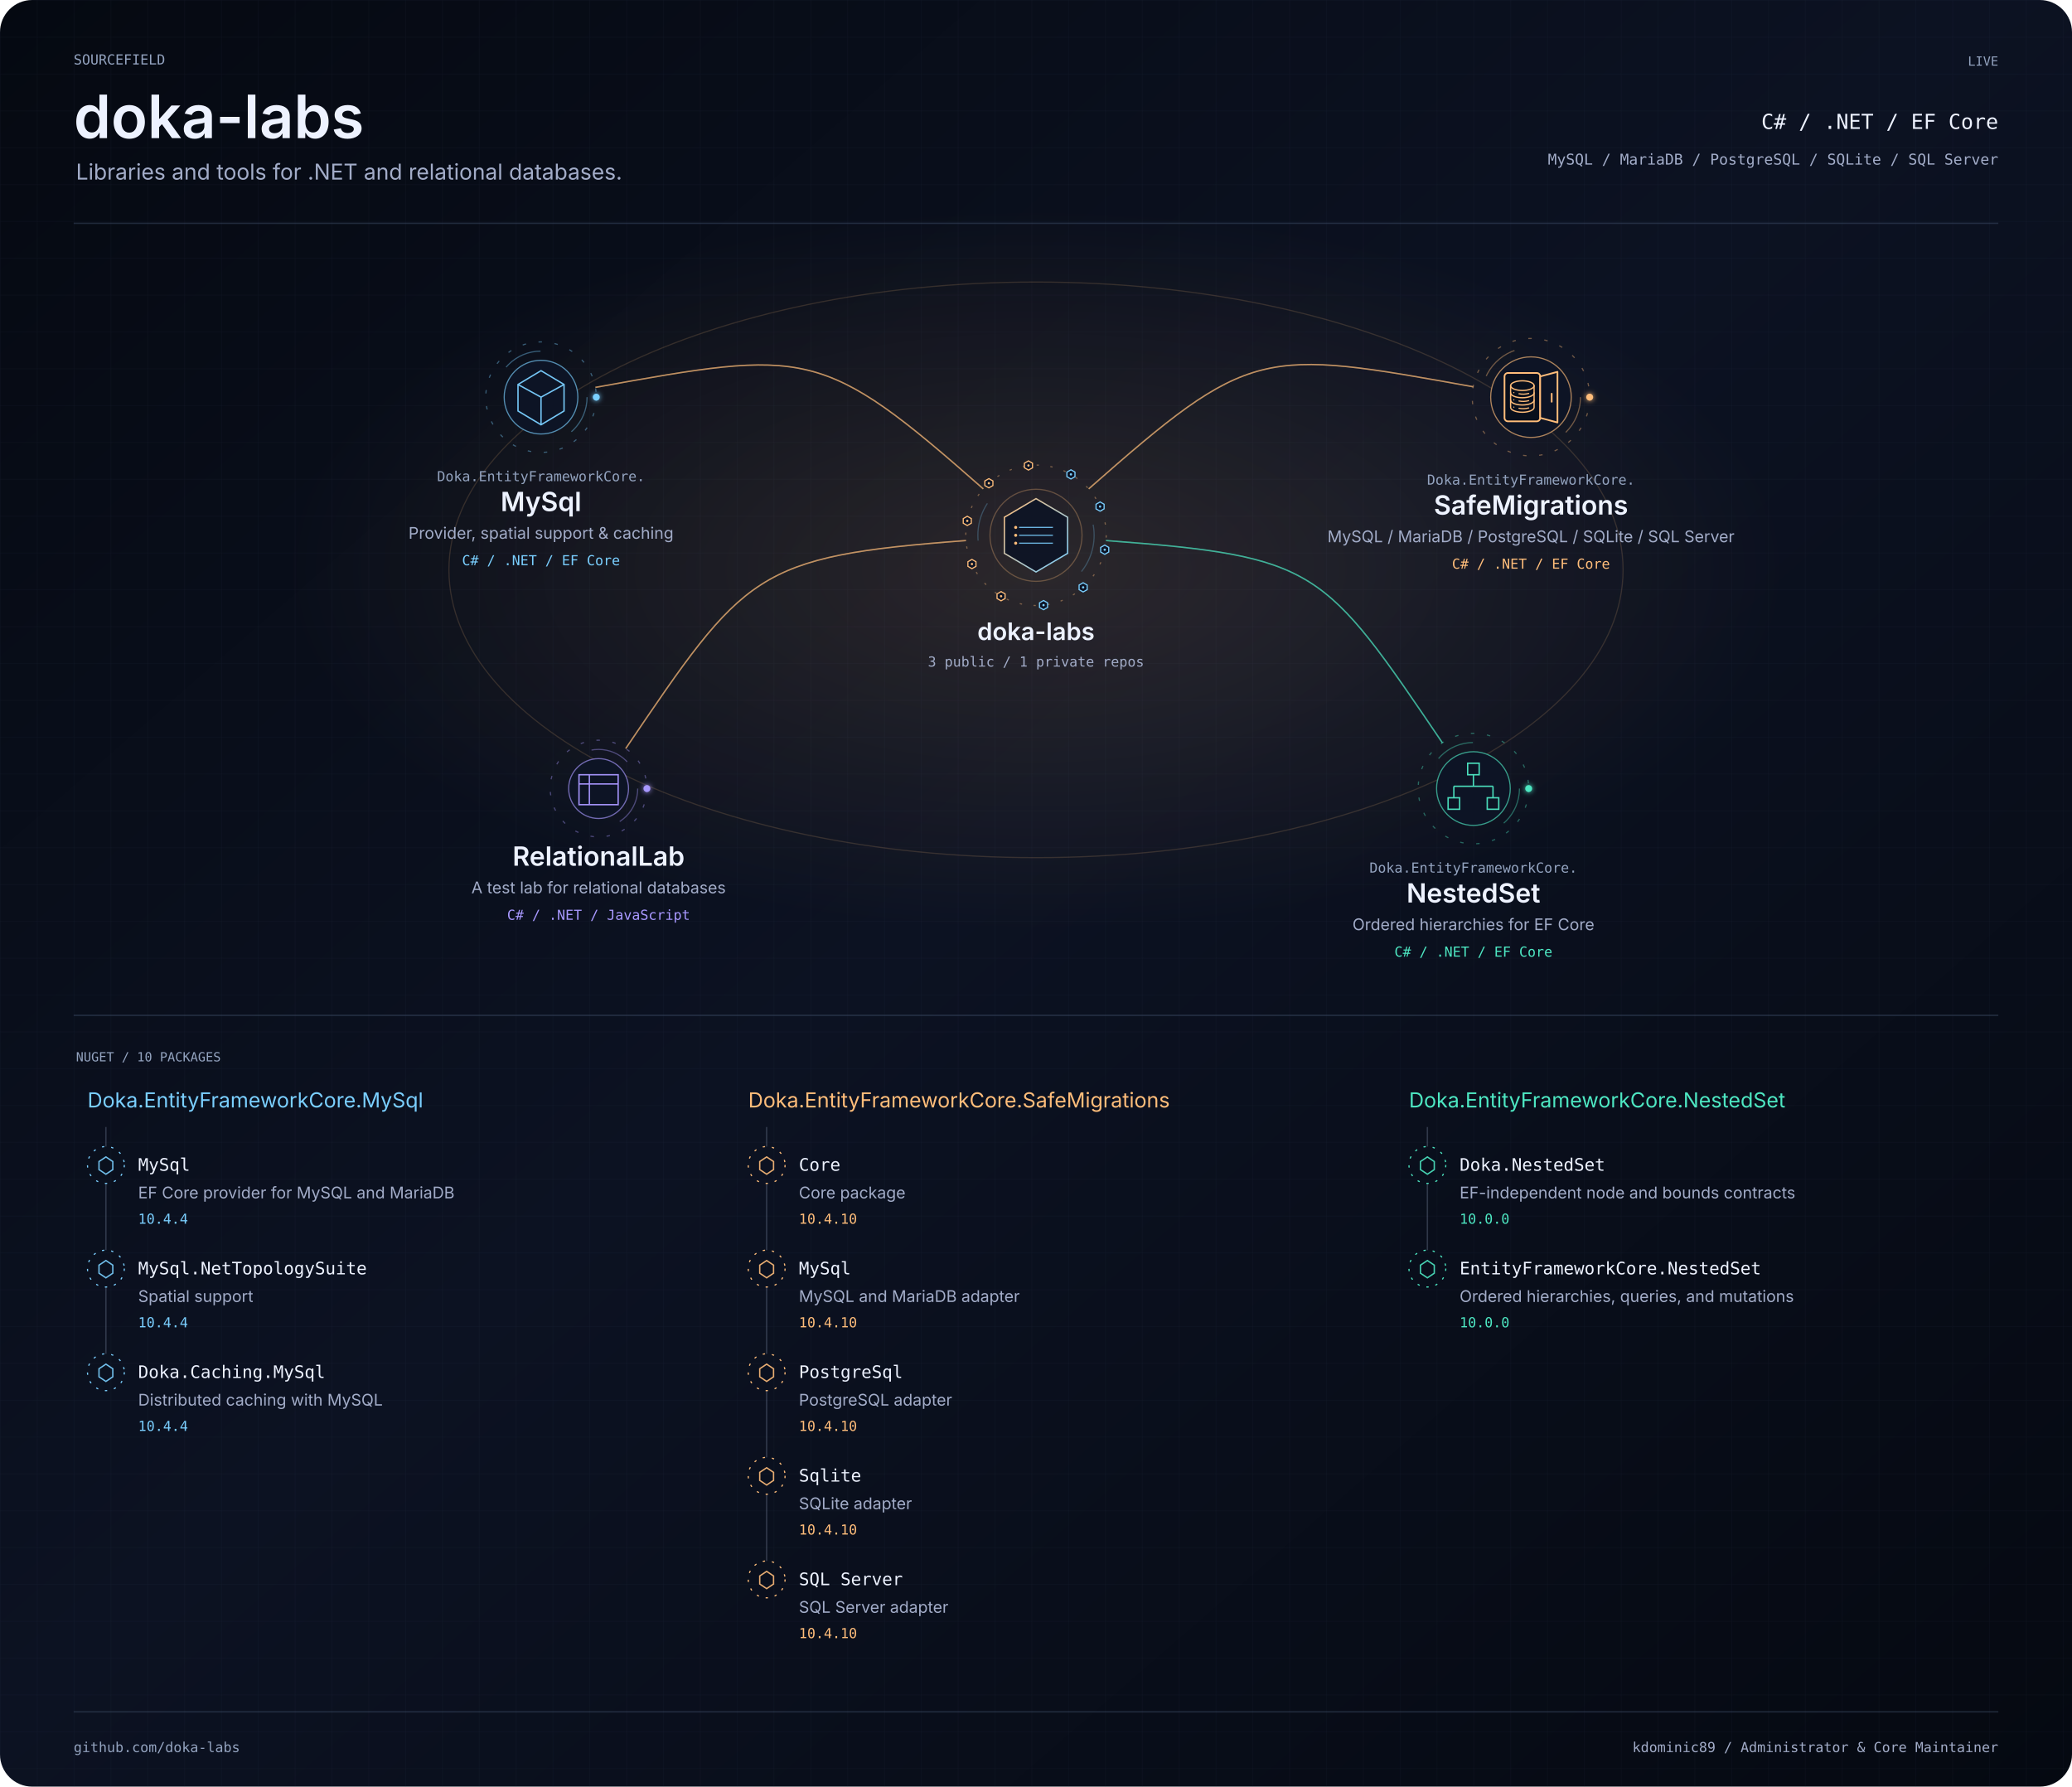
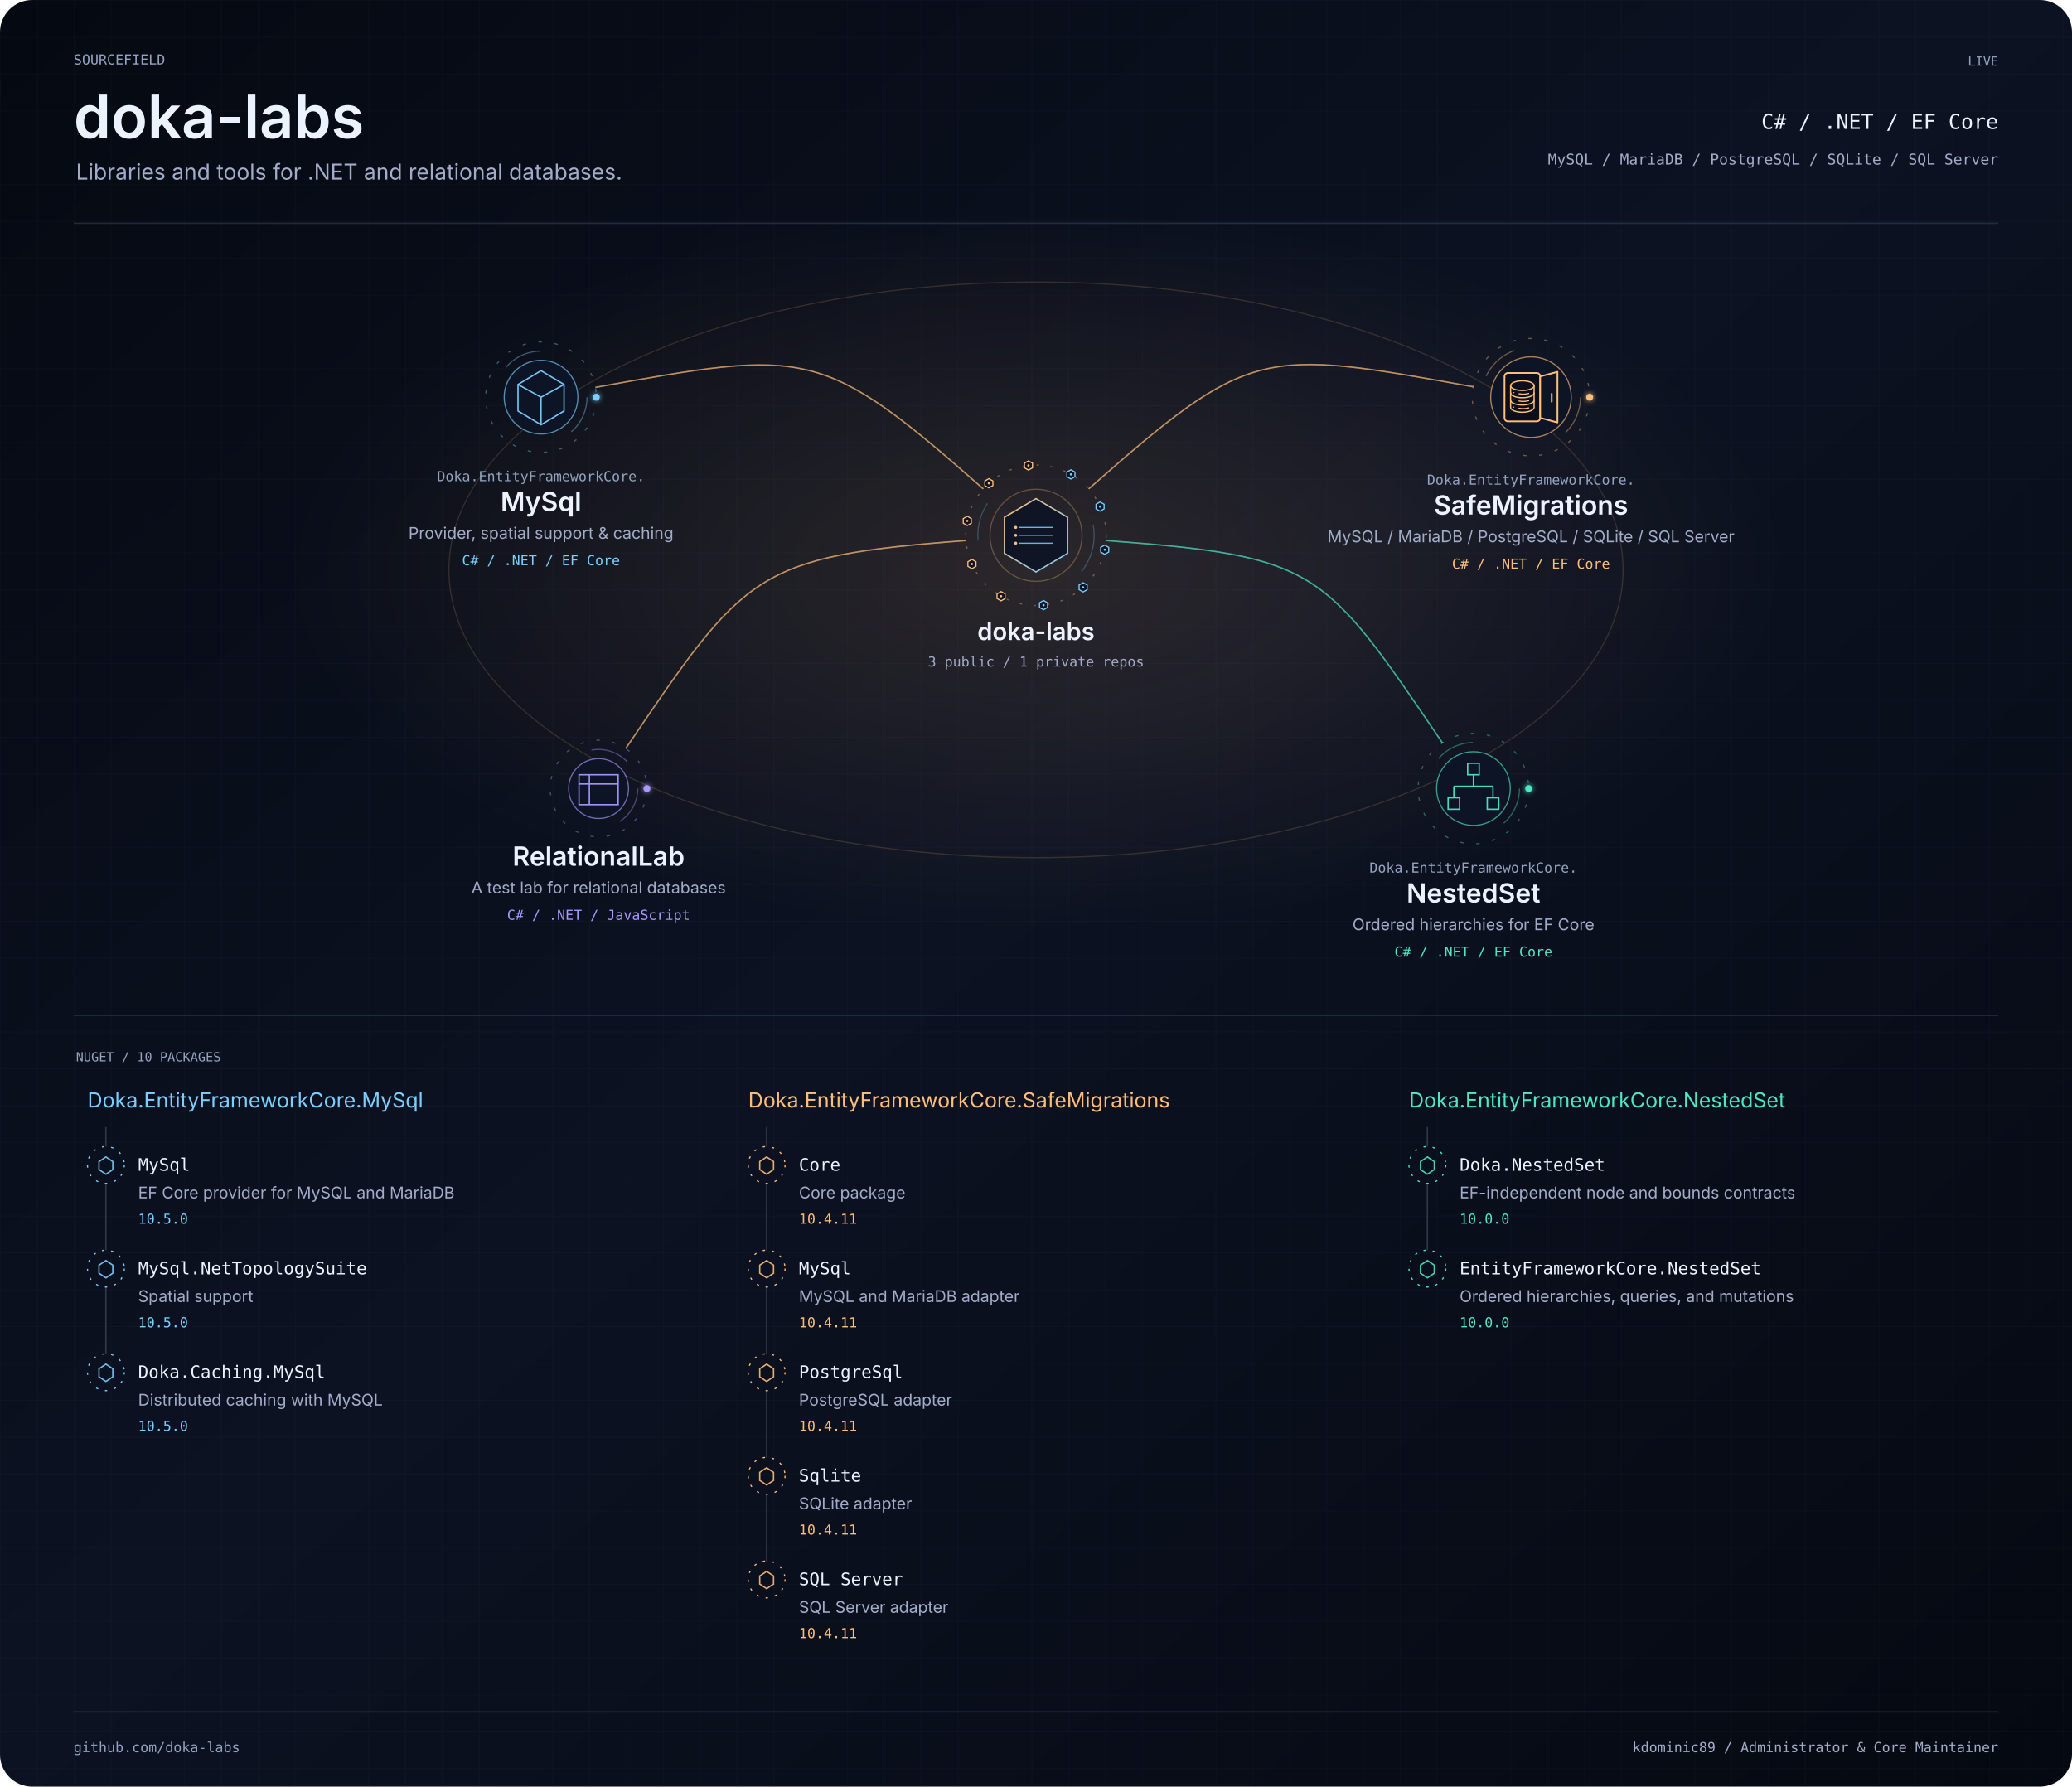
<svg xmlns="http://www.w3.org/2000/svg" width="1800" height="1552" viewBox="0 0 1800 1552" role="img" aria-labelledby="title description">
  <defs>
    <linearGradient id="bg" x2="1" y2="1">
      <stop stop-color="#050911" />
      <stop offset=".48" stop-color="#0c1222" />
      <stop offset="1" stop-color="#050911" />
    </linearGradient>
    <pattern id="grid" width="32" height="32" patternUnits="userSpaceOnUse">
      <path d="M32 0H0V32" fill="none" stroke="#3f4e6a" stroke-opacity=".16" stroke-width=".6" />
    </pattern>
    <filter id="glow" x="-100%" y="-100%" width="300%" height="300%">
      <feGaussianBlur stdDeviation="2.4" result="b" />
      <feMerge>
        <feMergeNode in="b" />
        <feMergeNode in="SourceGraphic" />
      </feMerge>
    </filter>
    <clipPath id="frame">
      <rect width="1800" height="1552" rx="28" />
    </clipPath>
    <radialGradient id="mint">
      <stop stop-color="#4de7c2" stop-opacity=".13" />
      <stop offset="1" stop-color="#4de7c2" stop-opacity="0" />
    </radialGradient>
    <radialGradient id="purple">
      <stop stop-color="#a898ff" stop-opacity=".13" />
      <stop offset="1" stop-color="#a898ff" stop-opacity="0" />
    </radialGradient>
    <radialGradient id="amber">
      <stop stop-color="#ffbd7a" stop-opacity=".13" />
      <stop offset="1" stop-color="#ffbd7a" stop-opacity="0" />
    </radialGradient>
    <linearGradient id="personal-gradient" x1="0" y1="0" x2="1" y2="1">
      <stop offset="0" stop-color="#4de7c2" />
      <stop offset="1" stop-color="#a898ff" />
    </linearGradient>
    <linearGradient id="organization-gradient" x1="0" y1="0" x2="1" y2="1">
      <stop offset="0" stop-color="#ffbd7a" />
      <stop offset="1" stop-color="#7acfff" />
    </linearGradient>
    <linearGradient id="bridge-gradient">
      <stop offset="0" stop-color="#4DE7C2" stop-opacity=".15" />
      <stop offset=".44" stop-color="#8B7CFF" />
      <stop offset=".55" stop-color="#D582FF" />
      <stop offset="1" stop-color="#FFB86B" />
    </linearGradient>
  </defs>
  <style>text{font-family:-apple-system,BlinkMacSystemFont,'Segoe UI',sans-serif}.mono{font-family:Menlo,Consolas,monospace}.project:focus,.package:focus{outline:2px solid #a898ff;outline-offset:4px}.project:hover text,.package:hover text{fill:#edf2ff}.paused *{animation-play-state:paused!important}</style>
  <g clip-path="url(#frame)">
    <rect width="1800" height="1552" fill="url(#bg)" />
    <rect width="1800" height="1552" fill="url(#grid)" />
    <g transform="scale(1 1)">
      <text x="64" y="56" text-anchor="start" font-size="12" fill="#93a3bf" font-weight="400" class="mono">SOURCEFIELD</text>
      <text x="64" y="120" text-anchor="start" font-size="52" fill="#edf2ff" font-weight="600" class="identity">doka-labs</text>
      <text x="66" y="156" text-anchor="start" font-size="19" fill="#a2acc8" font-weight="400" class="">Libraries and tools for .NET and relational databases.</text>
      <text x="1736" y="57" text-anchor="end" font-size="11" fill="#93a3bf" font-weight="400" class="mono">LIVE</text>
      <text x="1736" y="112" text-anchor="end" font-size="18" fill="#edf2ff" font-weight="400" class="mono">C# / .NET / EF Core</text>
      <text x="1736" y="143" text-anchor="end" font-size="13" fill="#a2acc8" font-weight="400" class="mono">MySQL / MariaDB / PostgreSQL / SQLite / SQL Server</text>
      <path d="M64 194H1736" fill="none" stroke="#3f4e6a" stroke-opacity=".45" stroke-width="1.2" stroke-linecap="butt" class="" />
    </g>
    <ellipse cx="900" cy="495" rx="650" ry="315" fill="url(#amber)" />
    <ellipse cx="900" cy="495" rx="510" ry="250" fill="none" stroke="#ffbd7a" stroke-opacity=".16" class="flow" />
    <g data-edge-id="domain:doka-labs:project:doka-labs/mysql" data-from="domain:doka-labs" data-to="project:doka-labs/mysql">
      <path d="M854.226 424.679C713.528 300.742 701.786 303.336 517.243 336.508" fill="none" stroke="#ffbd7a" stroke-opacity=".28" stroke-width="1.2" stroke-linecap="butt" class="" />
      <path d="M854.226 424.679C713.528 300.742 701.786 303.336 517.243 336.508" fill="none" stroke="#ffbd7a" stroke-opacity=".62" stroke-width="1.2" stroke-linecap="butt" class="flow" />
    </g>
    <g data-edge-id="domain:doka-labs:project:doka-labs/nested-set" data-from="domain:doka-labs" data-to="project:doka-labs/nested-set">
      <path d="M960.829 469.558C1144.732 483.339 1149.535 492.654 1253.056 645.276" fill="none" stroke="#4de7c2" stroke-opacity=".28" stroke-width="1.2" stroke-linecap="butt" class="" />
      <path d="M960.829 469.558C1144.732 483.339 1149.535 492.654 1253.056 645.276" fill="none" stroke="#4de7c2" stroke-opacity=".62" stroke-width="1.2" stroke-linecap="butt" class="flow" />
    </g>
    <g data-edge-id="domain:doka-labs:project:doka-labs/relational-lab" data-from="domain:doka-labs" data-to="project:doka-labs/relational-lab">
      <path d="M839.171 469.558C655.268 483.339 647.097 497.62 543.576 650.241" fill="none" stroke="#ffbd7a" stroke-opacity=".28" stroke-width="1.2" stroke-linecap="butt" class="" />
      <path d="M839.171 469.558C655.268 483.339 647.097 497.62 543.576 650.241" fill="none" stroke="#ffbd7a" stroke-opacity=".62" stroke-width="1.2" stroke-linecap="butt" class="flow" />
    </g>
    <g data-edge-id="domain:doka-labs:project:doka-labs/safe-migrations" data-from="domain:doka-labs" data-to="project:doka-labs/safe-migrations">
      <path d="M945.774 424.679C1086.472 300.742 1095.261 302.805 1279.804 335.977" fill="none" stroke="#ffbd7a" stroke-opacity=".28" stroke-width="1.2" stroke-linecap="butt" class="" />
      <path d="M945.774 424.679C1086.472 300.742 1095.261 302.805 1279.804 335.977" fill="none" stroke="#ffbd7a" stroke-opacity=".62" stroke-width="1.2" stroke-linecap="butt" class="flow" />
    </g>
    <g class="project" tabindex="0" role="group" aria-label="doka-labs: 3 public / 1 private repos" data-node-id="domain:doka-labs" data-node-kind="domain" data-domain="doka-labs" data-x="900" data-y="465">
      <g transform="translate(900 465) scale(1 1)">
        <a href="https://github.com/doka-labs" target="_blank" rel="noopener noreferrer">
          <g data-node-decoration="true" transform="translate(0 0)" aria-hidden="true">
            <g class="rotate reverse" data-ring="organization-outer">
              <circle r="61" fill="none" stroke="#ffbd7a" stroke-opacity=".4" stroke-dasharray="2 10" />
            </g>
            <g class="rotate" data-ring="organization-inner">
              <circle r="50.5" fill="none" stroke="#7acfff" stroke-opacity=".26" stroke-dasharray="34 120" />
            </g>
            <circle r="40" fill="none" stroke="#ffbd7a" stroke-opacity=".30" />
            <g transform="scale(0.49)" data-glyph="organization-data">
              <path d="M0 -65 L56 -32 L56 32 L0 65 L-56 32 L-56 -32Z" fill="#0d1425" fill-opacity=".92" stroke="url(#organization-gradient)" stroke-width="2.4" />
              <path d="M-30 -14 H30 M-30 0 H30 M-30 14 H30" fill="none" stroke="#7acfff" stroke-opacity=".85" stroke-width="2" />
              <circle cx="-36" cy="-14" r="2.7" fill="#ffbd7a" />
              <circle cx="-36" cy="0" r="2.7" fill="#ffbd7a" />
              <circle cx="-36" cy="14" r="2.7" fill="#ffbd7a" />
            </g>
            <g transform="translate(30.352 -52.913)" data-signal-delay="-0.00" class="signal" data-satellite="nuget-package">
              <path d="M0 -4 L3.5 -2 L3.5 2 L0 4 L-3.5 2 L-3.5 -2Z" fill="#0d1425" stroke="#7acfff" stroke-width="1" />
              <circle r="1" fill="#7acfff" />
            </g>
            <g transform="translate(55.657 -24.967)" data-signal-delay="-0.65" class="signal" data-satellite="nuget-package">
              <path d="M0 -4 L3.5 -2 L3.5 2 L0 4 L-3.5 2 L-3.5 -2Z" fill="#0d1425" stroke="#7acfff" stroke-width="1" />
              <circle r="1" fill="#7acfff" />
            </g>
            <g transform="translate(59.702 12.515)" data-signal-delay="-1.30" class="signal" data-satellite="nuget-package">
              <path d="M0 -4 L3.5 -2 L3.5 2 L0 4 L-3.5 2 L-3.5 -2Z" fill="#0d1425" stroke="#7acfff" stroke-width="1" />
              <circle r="1" fill="#7acfff" />
            </g>
            <g transform="translate(40.944 45.217)" data-signal-delay="-1.95" class="signal" data-satellite="nuget-package">
              <path d="M0 -4 L3.5 -2 L3.5 2 L0 4 L-3.5 2 L-3.5 -2Z" fill="#0d1425" stroke="#7acfff" stroke-width="1" />
              <circle r="1" fill="#7acfff" />
            </g>
            <g transform="translate(6.546 60.648)" data-signal-delay="-2.60" class="signal" data-satellite="nuget-package">
              <path d="M0 -4 L3.5 -2 L3.5 2 L0 4 L-3.5 2 L-3.5 -2Z" fill="#0d1425" stroke="#7acfff" stroke-width="1" />
              <circle r="1" fill="#7acfff" />
            </g>
            <g transform="translate(-30.352 52.913)" data-signal-delay="-3.25" class="signal" data-satellite="nuget-package">
              <path d="M0 -4 L3.5 -2 L3.5 2 L0 4 L-3.5 2 L-3.5 -2Z" fill="#0d1425" stroke="#ffbd7a" stroke-width="1" />
              <circle r="1" fill="#ffbd7a" />
            </g>
            <g transform="translate(-55.657 24.967)" data-signal-delay="-3.90" class="signal" data-satellite="nuget-package">
              <path d="M0 -4 L3.5 -2 L3.5 2 L0 4 L-3.5 2 L-3.5 -2Z" fill="#0d1425" stroke="#ffbd7a" stroke-width="1" />
              <circle r="1" fill="#ffbd7a" />
            </g>
            <g transform="translate(-59.702 -12.515)" data-signal-delay="-4.55" class="signal" data-satellite="nuget-package">
              <path d="M0 -4 L3.5 -2 L3.5 2 L0 4 L-3.5 2 L-3.5 -2Z" fill="#0d1425" stroke="#ffbd7a" stroke-width="1" />
              <circle r="1" fill="#ffbd7a" />
            </g>
            <g transform="translate(-40.944 -45.217)" data-signal-delay="-5.20" class="signal" data-satellite="nuget-package">
              <path d="M0 -4 L3.5 -2 L3.5 2 L0 4 L-3.5 2 L-3.5 -2Z" fill="#0d1425" stroke="#ffbd7a" stroke-width="1" />
              <circle r="1" fill="#ffbd7a" />
            </g>
            <g transform="translate(-6.546 -60.648)" data-signal-delay="-5.85" class="signal" data-satellite="nuget-package">
              <path d="M0 -4 L3.5 -2 L3.5 2 L0 4 L-3.5 2 L-3.5 -2Z" fill="#0d1425" stroke="#ffbd7a" stroke-width="1" />
              <circle r="1" fill="#ffbd7a" />
            </g>
          </g>
          <text x="0" y="91" text-anchor="middle" font-size="21" fill="#edf2ff" font-weight="600" class="node-label">doka-labs</text>
          <text x="0" y="114" text-anchor="middle" font-size="12" fill="#a2acc8" font-weight="400" class="mono">3 public / 1 private repos</text>
        </a>
      </g>
    </g>
    <g class="project" tabindex="0" role="group" aria-label="Doka.EntityFrameworkCore.MySql: Provider, spatial support &amp; caching" data-node-id="project:doka-labs/mysql" data-node-kind="project" data-domain="doka-labs" data-x="470" data-y="345">
      <g transform="translate(470 345) scale(1 1)">
        <a href="https://github.com/doka-labs/Doka.EntityFrameworkCore.MySql" target="_blank" rel="noopener noreferrer">
          <g data-node-decoration="true" transform="translate(0 0)" aria-hidden="true">
            <g class="rotate" data-project-ring="outer">
              <circle r="48" fill="none" stroke="#7acfff" stroke-opacity=".4" stroke-dasharray="3 11" />
              <circle cx="48" r="3" fill="#7acfff" filter="url(#glow)" />
            </g>
            <g class="rotate reverse" data-project-ring="middle">
              <circle r="40" fill="none" stroke="#7acfff" stroke-opacity=".4" stroke-dasharray="34 120" />
            </g>
            <circle r="32" fill="#0d1425" stroke="#7acfff" stroke-opacity=".65" />
            <path d="M0 -23L20 -11V12L0 24L-20 12V-11ZM-20 -11L0 0L20 -11M0 0V24" fill="none" stroke="#7acfff" stroke-opacity=".95" stroke-width="1.2" stroke-linecap="butt" class="" />
          </g>
          <text x="0" y="73" text-anchor="middle" font-size="12" fill="#93a3bf" font-weight="400" class="mono">Doka.EntityFrameworkCore.</text>
          <text x="0" y="99" text-anchor="middle" font-size="23" fill="#edf2ff" font-weight="600" class="node-label">MySql</text>
          <text x="0" y="123" text-anchor="middle" font-size="14" fill="#a2acc8" font-weight="400" class="node-summary">Provider, spatial support &amp; caching</text>
          <text x="0" y="146" text-anchor="middle" font-size="12" fill="#7acfff" font-weight="400" class="mono">C# / .NET / EF Core</text>
        </a>
      </g>
    </g>
    <g class="project" tabindex="0" role="group" aria-label="Doka.EntityFrameworkCore.NestedSet: Ordered hierarchies for EF Core" data-node-id="project:doka-labs/nested-set" data-node-kind="project" data-domain="doka-labs" data-x="1280" data-y="685">
      <g transform="translate(1280 685) scale(1 1)">
        <a href="https://github.com/doka-labs/Doka.EntityFrameworkCore.NestedSet" target="_blank" rel="noopener noreferrer">
          <g data-node-decoration="true" transform="translate(0 0)" aria-hidden="true">
            <g class="rotate" data-project-ring="outer">
              <circle r="48" fill="none" stroke="#4de7c2" stroke-opacity=".4" stroke-dasharray="3 11" />
              <circle cx="48" r="3" fill="#4de7c2" filter="url(#glow)" />
            </g>
            <g class="rotate reverse" data-project-ring="middle">
              <circle r="40" fill="none" stroke="#4de7c2" stroke-opacity=".4" stroke-dasharray="34 120" />
            </g>
            <circle r="32" fill="#0d1425" stroke="#4de7c2" stroke-opacity=".65" />
            <path d="M-5 -22H5V-12H-5ZM0 -12V-2M-17 -2H17M-17 -2V8M17 -2V8M-22 8H-12V18H-22ZM12 8H22V18H12Z" fill="none" stroke="#4de7c2" stroke-opacity=".95" stroke-width="1.2" stroke-linecap="butt" class="" />
          </g>
          <text x="0" y="73" text-anchor="middle" font-size="12" fill="#93a3bf" font-weight="400" class="mono">Doka.EntityFrameworkCore.</text>
          <text x="0" y="99" text-anchor="middle" font-size="23" fill="#edf2ff" font-weight="600" class="node-label">NestedSet</text>
          <text x="0" y="123" text-anchor="middle" font-size="14" fill="#a2acc8" font-weight="400" class="node-summary">Ordered hierarchies for EF Core</text>
          <text x="0" y="146" text-anchor="middle" font-size="12" fill="#4de7c2" font-weight="400" class="mono">C# / .NET / EF Core</text>
        </a>
      </g>
    </g>
    <g class="project" tabindex="0" role="group" aria-label="RelationalLab: A test lab for relational databases" data-node-id="project:doka-labs/relational-lab" data-node-kind="project" data-domain="doka-labs" data-x="520" data-y="685">
      <g transform="translate(520 685) scale(1 1)">
        <g data-node-decoration="true" transform="translate(0 0)" aria-hidden="true">
          <g class="rotate" data-project-ring="outer">
            <circle r="42" fill="none" stroke="#a898ff" stroke-opacity=".4" stroke-dasharray="3 11" />
            <circle cx="42" r="3" fill="#a898ff" filter="url(#glow)" />
          </g>
          <g class="rotate reverse" data-project-ring="middle">
            <circle r="34" fill="none" stroke="#a898ff" stroke-opacity=".4" stroke-dasharray="34 120" />
          </g>
          <circle r="26" fill="#0d1425" stroke="#a898ff" stroke-opacity=".65" />
          <path d="M-17 -12H17V14H-17ZM-17 -4H17M-8 -12V14" fill="none" stroke="#a898ff" stroke-opacity=".95" stroke-width="1.2" stroke-linecap="butt" class="" />
        </g>
        <text x="0" y="67" text-anchor="middle" font-size="23" fill="#edf2ff" font-weight="600" class="node-label">RelationalLab</text>
        <text x="0" y="91" text-anchor="middle" font-size="14" fill="#a2acc8" font-weight="400" class="node-summary">A test lab for relational databases</text>
        <text x="0" y="114" text-anchor="middle" font-size="12" fill="#a898ff" font-weight="400" class="mono">C# / .NET / JavaScript</text>
      </g>
    </g>
    <g class="project" tabindex="0" role="group" aria-label="Doka.EntityFrameworkCore.SafeMigrations: MySQL / MariaDB / PostgreSQL / SQLite / SQL Server" data-node-id="project:doka-labs/safe-migrations" data-node-kind="project" data-domain="doka-labs" data-x="1330" data-y="345">
      <g transform="translate(1330 345) scale(1 1)">
        <a href="https://github.com/doka-labs/Doka.EntityFrameworkCore.SafeMigrations" target="_blank" rel="noopener noreferrer">
          <g data-node-decoration="true" transform="translate(0 0)" aria-hidden="true">
            <g class="rotate" data-project-ring="outer">
              <circle r="51" fill="none" stroke="#ffbd7a" stroke-opacity=".4" stroke-dasharray="3 11" />
              <circle cx="51" r="3" fill="#ffbd7a" filter="url(#glow)" />
            </g>
            <g class="rotate reverse" data-project-ring="middle">
              <circle r="43" fill="none" stroke="#ffbd7a" stroke-opacity=".4" stroke-dasharray="34 120" />
            </g>
            <circle r="35" fill="#0d1425" stroke="#ffbd7a" stroke-opacity=".65" />
            <defs>
              <clipPath id="icon-clip-70726f6a6563743a646f6b612d6c6162732f736166652d6d6967726174696f6e73">
                <circle r="35" />
              </clipPath>
            </defs>
            <g clip-path="url(#icon-clip-70726f6a6563743a646f6b612d6c6162732f736166652d6d6967726174696f6e73)">
              <g data-icon="builtin:database-safe" transform="scale(1)">
                <rect x="-23" y="-21" width="31" height="42" rx="3" fill="#090f1c" stroke="#ffbd7a" stroke-width="1.45" opacity="1" stroke-linecap="round" stroke-linejoin="round" />
                <path d="M-17.7 -10V8.9A10.2 4.2 0 0 0 2.7 8.9V-10" fill="none" stroke="#ffbd7a" stroke-width="1.1" opacity="1" stroke-linecap="round" stroke-linejoin="round" />
                <ellipse cx="-7.5" cy="-10" rx="10.2" ry="4.2" fill="none" stroke="#ffbd7a" stroke-width="1.1" opacity="1" stroke-linecap="round" stroke-linejoin="round" />
                <path d="M-17.7 -3.7A10.2 4.2 0 0 0 2.7 -3.7" fill="none" stroke="#ffbd7a" stroke-width="1.1" opacity="1" stroke-linecap="round" stroke-linejoin="round" />
                <path d="M-17.7 2.6A10.2 4.2 0 0 0 2.7 2.6" fill="none" stroke="#ffbd7a" stroke-width="1.1" opacity="1" stroke-linecap="round" stroke-linejoin="round" />
                <circle cx="-14.9" cy="-3.95" r="0.53" fill="#ffbd7a" stroke="none" stroke-width="1.2" opacity="1" stroke-linecap="round" stroke-linejoin="round" />
                <path d="M-10.4 -2.95Q-6.1 -2.1 -2 -3.25" fill="none" stroke="#ffbd7a" stroke-width="1" opacity="1" stroke-linecap="round" stroke-linejoin="round" />
                <circle cx="-14.9" cy="2.35" r="0.53" fill="#ffbd7a" stroke="none" stroke-width="1.2" opacity="1" stroke-linecap="round" stroke-linejoin="round" />
                <path d="M-10.4 3.35Q-6.1 4.2 -2 3.05" fill="none" stroke="#ffbd7a" stroke-width="1" opacity="1" stroke-linecap="round" stroke-linejoin="round" />
                <circle cx="-14.9" cy="8.65" r="0.53" fill="#ffbd7a" stroke="none" stroke-width="1.2" opacity="1" stroke-linecap="round" stroke-linejoin="round" />
                <path d="M-10.4 9.65Q-6.1 10.5 -2 9.35" fill="none" stroke="#ffbd7a" stroke-width="1" opacity="1" stroke-linecap="round" stroke-linejoin="round" />
                <path d="M8 -18L23 -22V22L8 18Z" fill="#0d1425" stroke="#ffbd7a" stroke-width="1.45" opacity="1" stroke-linecap="round" stroke-linejoin="round" />
                <path d="M18 -3V4" fill="none" stroke="#ffbd7a" stroke-width="1.45" opacity="1" stroke-linecap="round" stroke-linejoin="round" />
              </g>
            </g>
          </g>
          <text x="0" y="76" text-anchor="middle" font-size="12" fill="#93a3bf" font-weight="400" class="mono">Doka.EntityFrameworkCore.</text>
          <text x="0" y="102" text-anchor="middle" font-size="23" fill="#edf2ff" font-weight="600" class="node-label">SafeMigrations</text>
          <text x="0" y="126" text-anchor="middle" font-size="14" fill="#a2acc8" font-weight="400" class="node-summary">MySQL / MariaDB / PostgreSQL / SQLite / SQL Server</text>
          <text x="0" y="149" text-anchor="middle" font-size="12" fill="#ffbd7a" font-weight="400" class="mono">C# / .NET / EF Core</text>
        </a>
      </g>
    </g>
    <g transform="scale(1 1)">
      <g data-module="publications">
        <path d="M64 882H1736" fill="none" stroke="#3f4e6a" stroke-opacity=".5" stroke-width="1.2" stroke-linecap="butt" class="" />
        <text x="66" y="922" text-anchor="start" font-size="11" fill="#93a3bf" font-weight="400" class="mono">NUGET / 10 PACKAGES</text>
        <a href="https://github.com/doka-labs/Doka.EntityFrameworkCore.MySql" target="_blank" rel="noopener noreferrer">
          <text x="76" y="962" text-anchor="start" font-size="18" fill="#7acfff" font-weight="400" class="">Doka.EntityFrameworkCore.MySql</text>
        </a>
        <path d="M92 979V996" fill="none" stroke="#93a3bf" stroke-opacity=".28" stroke-width="1.2" stroke-linecap="butt" class="package-connector" />
        <path d="M92 1028V1086" fill="none" stroke="#93a3bf" stroke-opacity=".28" stroke-width="1.2" stroke-linecap="butt" class="package-connector" />
        <path d="M92 1118V1176" fill="none" stroke="#93a3bf" stroke-opacity=".28" stroke-width="1.2" stroke-linecap="butt" class="package-connector" />
        <g class="package" data-node-id="package:Doka.EntityFrameworkCore.MySql" data-node-kind="package" data-domain="doka-labs" tabindex="0" role="group" aria-label="Doka.EntityFrameworkCore.MySql on NuGet">
          <a href="https://www.nuget.org/packages/Doka.EntityFrameworkCore.MySql/" target="_blank" rel="noopener noreferrer">
            <g transform="translate(92 1012)" aria-hidden="true">
              <g class="rotate" data-package-row="0">
                <circle r="16" fill="none" stroke="#7acfff" stroke-dasharray="2 6" />
              </g>
              <path d="M0 -7L6 -3V4L0 8L-6 4V-3Z" fill="none" stroke="#7acfff" stroke-opacity=".9" stroke-width="1.2" stroke-linecap="butt" class="" />
            </g>
            <text x="120" y="1017" text-anchor="start" font-size="15" fill="#edf2ff" font-weight="400" class="mono">MySql</text>
            <text x="120" y="1041" text-anchor="start" font-size="14" fill="#a2acc8" font-weight="400" class="">EF Core provider for MySQL and MariaDB</text>
-             <text x="120" y="1063" text-anchor="start" font-size="12" fill="#7acfff" font-weight="400" class="mono">10.4.4</text>
+             <text x="120" y="1063" text-anchor="start" font-size="12" fill="#7acfff" font-weight="400" class="mono">10.5.0</text>
          </a>
        </g>
        <g class="package" data-node-id="package:Doka.EntityFrameworkCore.MySql.NetTopologySuite" data-node-kind="package" data-domain="doka-labs" tabindex="0" role="group" aria-label="Doka.EntityFrameworkCore.MySql.NetTopologySuite on NuGet">
          <a href="https://www.nuget.org/packages/Doka.EntityFrameworkCore.MySql.NetTopologySuite/" target="_blank" rel="noopener noreferrer">
            <g transform="translate(92 1102)" aria-hidden="true">
              <g class="rotate reverse" data-package-row="1">
                <circle r="16" fill="none" stroke="#7acfff" stroke-dasharray="2 6" />
              </g>
              <path d="M0 -7L6 -3V4L0 8L-6 4V-3Z" fill="none" stroke="#7acfff" stroke-opacity=".9" stroke-width="1.2" stroke-linecap="butt" class="" />
            </g>
            <text x="120" y="1107" text-anchor="start" font-size="15" fill="#edf2ff" font-weight="400" class="mono">MySql.NetTopologySuite</text>
            <text x="120" y="1131" text-anchor="start" font-size="14" fill="#a2acc8" font-weight="400" class="">Spatial support</text>
-             <text x="120" y="1153" text-anchor="start" font-size="12" fill="#7acfff" font-weight="400" class="mono">10.4.4</text>
+             <text x="120" y="1153" text-anchor="start" font-size="12" fill="#7acfff" font-weight="400" class="mono">10.5.0</text>
          </a>
        </g>
        <g class="package" data-node-id="package:Doka.Caching.MySql" data-node-kind="package" data-domain="doka-labs" tabindex="0" role="group" aria-label="Doka.Caching.MySql on NuGet">
          <a href="https://www.nuget.org/packages/Doka.Caching.MySql/" target="_blank" rel="noopener noreferrer">
            <g transform="translate(92 1192)" aria-hidden="true">
              <g class="rotate" data-package-row="2">
                <circle r="16" fill="none" stroke="#7acfff" stroke-dasharray="2 6" />
              </g>
              <path d="M0 -7L6 -3V4L0 8L-6 4V-3Z" fill="none" stroke="#7acfff" stroke-opacity=".9" stroke-width="1.2" stroke-linecap="butt" class="" />
            </g>
            <text x="120" y="1197" text-anchor="start" font-size="15" fill="#edf2ff" font-weight="400" class="mono">Doka.Caching.MySql</text>
            <text x="120" y="1221" text-anchor="start" font-size="14" fill="#a2acc8" font-weight="400" class="">Distributed caching with MySQL</text>
-             <text x="120" y="1243" text-anchor="start" font-size="12" fill="#7acfff" font-weight="400" class="mono">10.4.4</text>
+             <text x="120" y="1243" text-anchor="start" font-size="12" fill="#7acfff" font-weight="400" class="mono">10.5.0</text>
          </a>
        </g>
        <a href="https://github.com/doka-labs/Doka.EntityFrameworkCore.SafeMigrations" target="_blank" rel="noopener noreferrer">
          <text x="650" y="962" text-anchor="start" font-size="18" fill="#ffbd7a" font-weight="400" class="">Doka.EntityFrameworkCore.SafeMigrations</text>
        </a>
        <path d="M666 979V996" fill="none" stroke="#93a3bf" stroke-opacity=".28" stroke-width="1.2" stroke-linecap="butt" class="package-connector" />
        <path d="M666 1028V1086" fill="none" stroke="#93a3bf" stroke-opacity=".28" stroke-width="1.2" stroke-linecap="butt" class="package-connector" />
        <path d="M666 1118V1176" fill="none" stroke="#93a3bf" stroke-opacity=".28" stroke-width="1.2" stroke-linecap="butt" class="package-connector" />
        <path d="M666 1208V1266" fill="none" stroke="#93a3bf" stroke-opacity=".28" stroke-width="1.2" stroke-linecap="butt" class="package-connector" />
        <path d="M666 1298V1356" fill="none" stroke="#93a3bf" stroke-opacity=".28" stroke-width="1.2" stroke-linecap="butt" class="package-connector" />
        <g class="package" data-node-id="package:Doka.EntityFrameworkCore.SafeMigrations" data-node-kind="package" data-domain="doka-labs" tabindex="0" role="group" aria-label="Doka.EntityFrameworkCore.SafeMigrations on NuGet">
          <a href="https://www.nuget.org/packages/Doka.EntityFrameworkCore.SafeMigrations/" target="_blank" rel="noopener noreferrer">
            <g transform="translate(666 1012)" aria-hidden="true">
              <g class="rotate" data-package-row="0">
                <circle r="16" fill="none" stroke="#ffbd7a" stroke-dasharray="2 6" />
              </g>
              <path d="M0 -7L6 -3V4L0 8L-6 4V-3Z" fill="none" stroke="#ffbd7a" stroke-opacity=".9" stroke-width="1.2" stroke-linecap="butt" class="" />
            </g>
            <text x="694" y="1017" text-anchor="start" font-size="15" fill="#edf2ff" font-weight="400" class="mono">Core</text>
            <text x="694" y="1041" text-anchor="start" font-size="14" fill="#a2acc8" font-weight="400" class="">Core package</text>
-             <text x="694" y="1063" text-anchor="start" font-size="12" fill="#ffbd7a" font-weight="400" class="mono">10.4.10</text>
+             <text x="694" y="1063" text-anchor="start" font-size="12" fill="#ffbd7a" font-weight="400" class="mono">10.4.11</text>
          </a>
        </g>
        <g class="package" data-node-id="package:Doka.EntityFrameworkCore.SafeMigrations.MySql" data-node-kind="package" data-domain="doka-labs" tabindex="0" role="group" aria-label="Doka.EntityFrameworkCore.SafeMigrations.MySql on NuGet">
          <a href="https://www.nuget.org/packages/Doka.EntityFrameworkCore.SafeMigrations.MySql/" target="_blank" rel="noopener noreferrer">
            <g transform="translate(666 1102)" aria-hidden="true">
              <g class="rotate reverse" data-package-row="1">
                <circle r="16" fill="none" stroke="#ffbd7a" stroke-dasharray="2 6" />
              </g>
              <path d="M0 -7L6 -3V4L0 8L-6 4V-3Z" fill="none" stroke="#ffbd7a" stroke-opacity=".9" stroke-width="1.2" stroke-linecap="butt" class="" />
            </g>
            <text x="694" y="1107" text-anchor="start" font-size="15" fill="#edf2ff" font-weight="400" class="mono">MySql</text>
            <text x="694" y="1131" text-anchor="start" font-size="14" fill="#a2acc8" font-weight="400" class="">MySQL and MariaDB adapter</text>
-             <text x="694" y="1153" text-anchor="start" font-size="12" fill="#ffbd7a" font-weight="400" class="mono">10.4.10</text>
+             <text x="694" y="1153" text-anchor="start" font-size="12" fill="#ffbd7a" font-weight="400" class="mono">10.4.11</text>
          </a>
        </g>
        <g class="package" data-node-id="package:Doka.EntityFrameworkCore.SafeMigrations.PostgreSql" data-node-kind="package" data-domain="doka-labs" tabindex="0" role="group" aria-label="Doka.EntityFrameworkCore.SafeMigrations.PostgreSql on NuGet">
          <a href="https://www.nuget.org/packages/Doka.EntityFrameworkCore.SafeMigrations.PostgreSql/" target="_blank" rel="noopener noreferrer">
            <g transform="translate(666 1192)" aria-hidden="true">
              <g class="rotate" data-package-row="2">
                <circle r="16" fill="none" stroke="#ffbd7a" stroke-dasharray="2 6" />
              </g>
              <path d="M0 -7L6 -3V4L0 8L-6 4V-3Z" fill="none" stroke="#ffbd7a" stroke-opacity=".9" stroke-width="1.2" stroke-linecap="butt" class="" />
            </g>
            <text x="694" y="1197" text-anchor="start" font-size="15" fill="#edf2ff" font-weight="400" class="mono">PostgreSql</text>
            <text x="694" y="1221" text-anchor="start" font-size="14" fill="#a2acc8" font-weight="400" class="">PostgreSQL adapter</text>
-             <text x="694" y="1243" text-anchor="start" font-size="12" fill="#ffbd7a" font-weight="400" class="mono">10.4.10</text>
+             <text x="694" y="1243" text-anchor="start" font-size="12" fill="#ffbd7a" font-weight="400" class="mono">10.4.11</text>
          </a>
        </g>
        <g class="package" data-node-id="package:Doka.EntityFrameworkCore.SafeMigrations.Sqlite" data-node-kind="package" data-domain="doka-labs" tabindex="0" role="group" aria-label="Doka.EntityFrameworkCore.SafeMigrations.Sqlite on NuGet">
          <a href="https://www.nuget.org/packages/Doka.EntityFrameworkCore.SafeMigrations.Sqlite/" target="_blank" rel="noopener noreferrer">
            <g transform="translate(666 1282)" aria-hidden="true">
              <g class="rotate reverse" data-package-row="3">
                <circle r="16" fill="none" stroke="#ffbd7a" stroke-dasharray="2 6" />
              </g>
              <path d="M0 -7L6 -3V4L0 8L-6 4V-3Z" fill="none" stroke="#ffbd7a" stroke-opacity=".9" stroke-width="1.2" stroke-linecap="butt" class="" />
            </g>
            <text x="694" y="1287" text-anchor="start" font-size="15" fill="#edf2ff" font-weight="400" class="mono">Sqlite</text>
            <text x="694" y="1311" text-anchor="start" font-size="14" fill="#a2acc8" font-weight="400" class="">SQLite adapter</text>
-             <text x="694" y="1333" text-anchor="start" font-size="12" fill="#ffbd7a" font-weight="400" class="mono">10.4.10</text>
+             <text x="694" y="1333" text-anchor="start" font-size="12" fill="#ffbd7a" font-weight="400" class="mono">10.4.11</text>
          </a>
        </g>
        <g class="package" data-node-id="package:Doka.EntityFrameworkCore.SafeMigrations.SqlServer" data-node-kind="package" data-domain="doka-labs" tabindex="0" role="group" aria-label="Doka.EntityFrameworkCore.SafeMigrations.SqlServer on NuGet">
          <a href="https://www.nuget.org/packages/Doka.EntityFrameworkCore.SafeMigrations.SqlServer/" target="_blank" rel="noopener noreferrer">
            <g transform="translate(666 1372)" aria-hidden="true">
              <g class="rotate" data-package-row="4">
                <circle r="16" fill="none" stroke="#ffbd7a" stroke-dasharray="2 6" />
              </g>
              <path d="M0 -7L6 -3V4L0 8L-6 4V-3Z" fill="none" stroke="#ffbd7a" stroke-opacity=".9" stroke-width="1.2" stroke-linecap="butt" class="" />
            </g>
            <text x="694" y="1377" text-anchor="start" font-size="15" fill="#edf2ff" font-weight="400" class="mono">SQL Server</text>
            <text x="694" y="1401" text-anchor="start" font-size="14" fill="#a2acc8" font-weight="400" class="">SQL Server adapter</text>
-             <text x="694" y="1423" text-anchor="start" font-size="12" fill="#ffbd7a" font-weight="400" class="mono">10.4.10</text>
+             <text x="694" y="1423" text-anchor="start" font-size="12" fill="#ffbd7a" font-weight="400" class="mono">10.4.11</text>
          </a>
        </g>
        <a href="https://github.com/doka-labs/Doka.EntityFrameworkCore.NestedSet" target="_blank" rel="noopener noreferrer">
          <text x="1224" y="962" text-anchor="start" font-size="18" fill="#4de7c2" font-weight="400" class="">Doka.EntityFrameworkCore.NestedSet</text>
        </a>
        <path d="M1240 979V996" fill="none" stroke="#93a3bf" stroke-opacity=".28" stroke-width="1.2" stroke-linecap="butt" class="package-connector" />
        <path d="M1240 1028V1086" fill="none" stroke="#93a3bf" stroke-opacity=".28" stroke-width="1.2" stroke-linecap="butt" class="package-connector" />
        <g class="package" data-node-id="package:Doka.NestedSet" data-node-kind="package" data-domain="doka-labs" tabindex="0" role="group" aria-label="Doka.NestedSet on NuGet">
          <a href="https://www.nuget.org/packages/Doka.NestedSet/" target="_blank" rel="noopener noreferrer">
            <g transform="translate(1240 1012)" aria-hidden="true">
              <g class="rotate" data-package-row="0">
                <circle r="16" fill="none" stroke="#4de7c2" stroke-dasharray="2 6" />
              </g>
              <path d="M0 -7L6 -3V4L0 8L-6 4V-3Z" fill="none" stroke="#4de7c2" stroke-opacity=".9" stroke-width="1.2" stroke-linecap="butt" class="" />
            </g>
            <text x="1268" y="1017" text-anchor="start" font-size="15" fill="#edf2ff" font-weight="400" class="mono">Doka.NestedSet</text>
            <text x="1268" y="1041" text-anchor="start" font-size="14" fill="#a2acc8" font-weight="400" class="">EF-independent node and bounds contracts</text>
            <text x="1268" y="1063" text-anchor="start" font-size="12" fill="#4de7c2" font-weight="400" class="mono">10.0.0</text>
          </a>
        </g>
        <g class="package" data-node-id="package:Doka.EntityFrameworkCore.NestedSet" data-node-kind="package" data-domain="doka-labs" tabindex="0" role="group" aria-label="Doka.EntityFrameworkCore.NestedSet on NuGet">
          <a href="https://www.nuget.org/packages/Doka.EntityFrameworkCore.NestedSet/" target="_blank" rel="noopener noreferrer">
            <g transform="translate(1240 1102)" aria-hidden="true">
              <g class="rotate reverse" data-package-row="1">
                <circle r="16" fill="none" stroke="#4de7c2" stroke-dasharray="2 6" />
              </g>
              <path d="M0 -7L6 -3V4L0 8L-6 4V-3Z" fill="none" stroke="#4de7c2" stroke-opacity=".9" stroke-width="1.2" stroke-linecap="butt" class="" />
            </g>
            <text x="1268" y="1107" text-anchor="start" font-size="15" fill="#edf2ff" font-weight="400" class="mono">EntityFrameworkCore.NestedSet</text>
            <text x="1268" y="1131" text-anchor="start" font-size="14" fill="#a2acc8" font-weight="400" class="">Ordered hierarchies, queries, and mutations</text>
            <text x="1268" y="1153" text-anchor="start" font-size="12" fill="#4de7c2" font-weight="400" class="mono">10.0.0</text>
          </a>
        </g>
      </g>
      <g transform="translate(0 32)">
        <path d="M64 1455H1736" fill="none" stroke="#3f4e6a" stroke-opacity=".45" stroke-width="1.2" stroke-linecap="butt" class="" />
        <a href="https://github.com/doka-labs" target="_blank" rel="noopener noreferrer">
          <text x="64" y="1490" text-anchor="start" font-size="12" fill="#93a3bf" font-weight="400" class="mono">github.com/doka-labs</text>
        </a>
        <a href="https://github.com/kdominic89" target="_blank" rel="noopener noreferrer">
          <text x="1736" y="1490" text-anchor="end" font-size="12" fill="#a2acc8" font-weight="400" class="mono">kdominic89 / Administrator &amp; Core Maintainer</text>
        </a>
      </g>
    </g>
  </g>
</svg>
